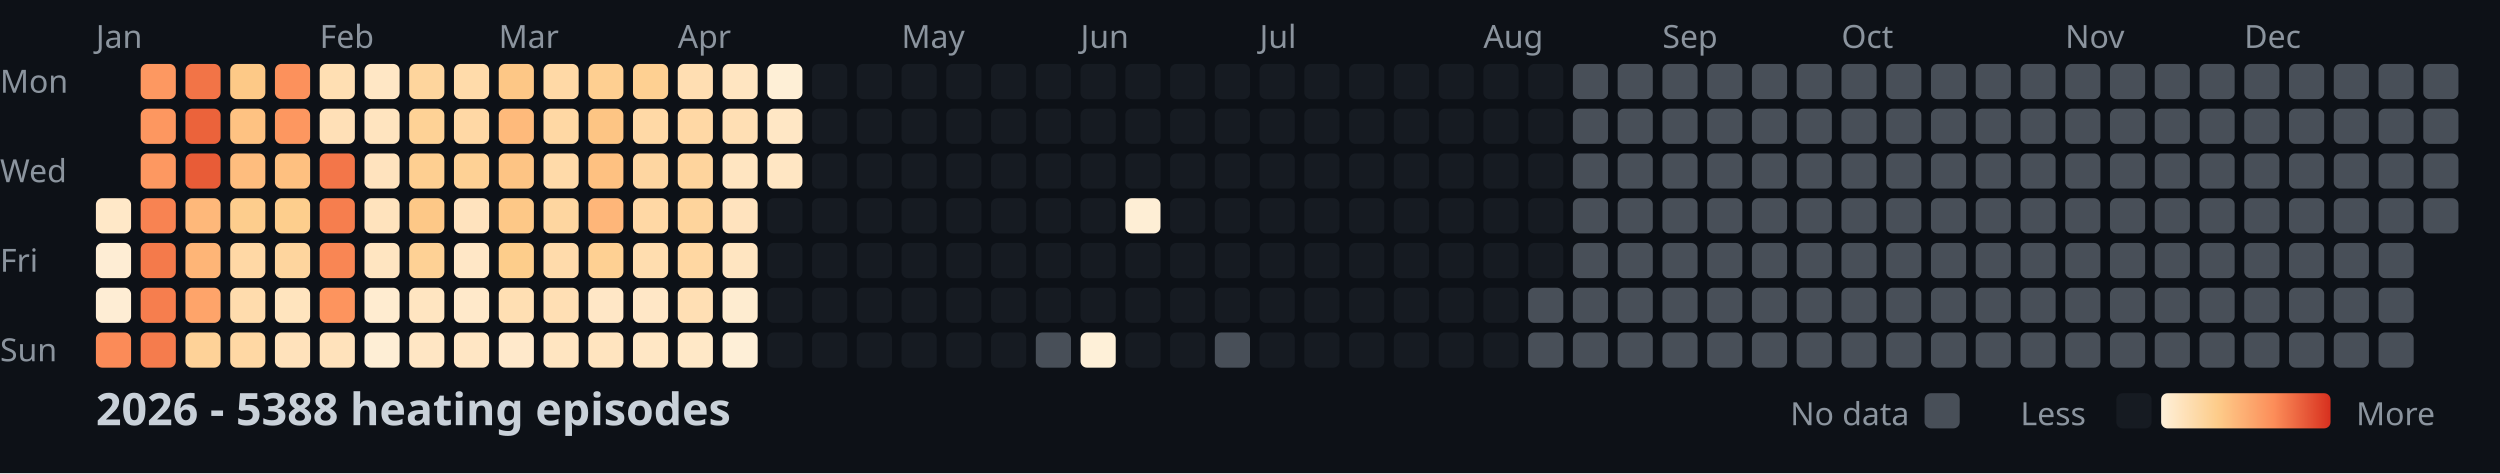
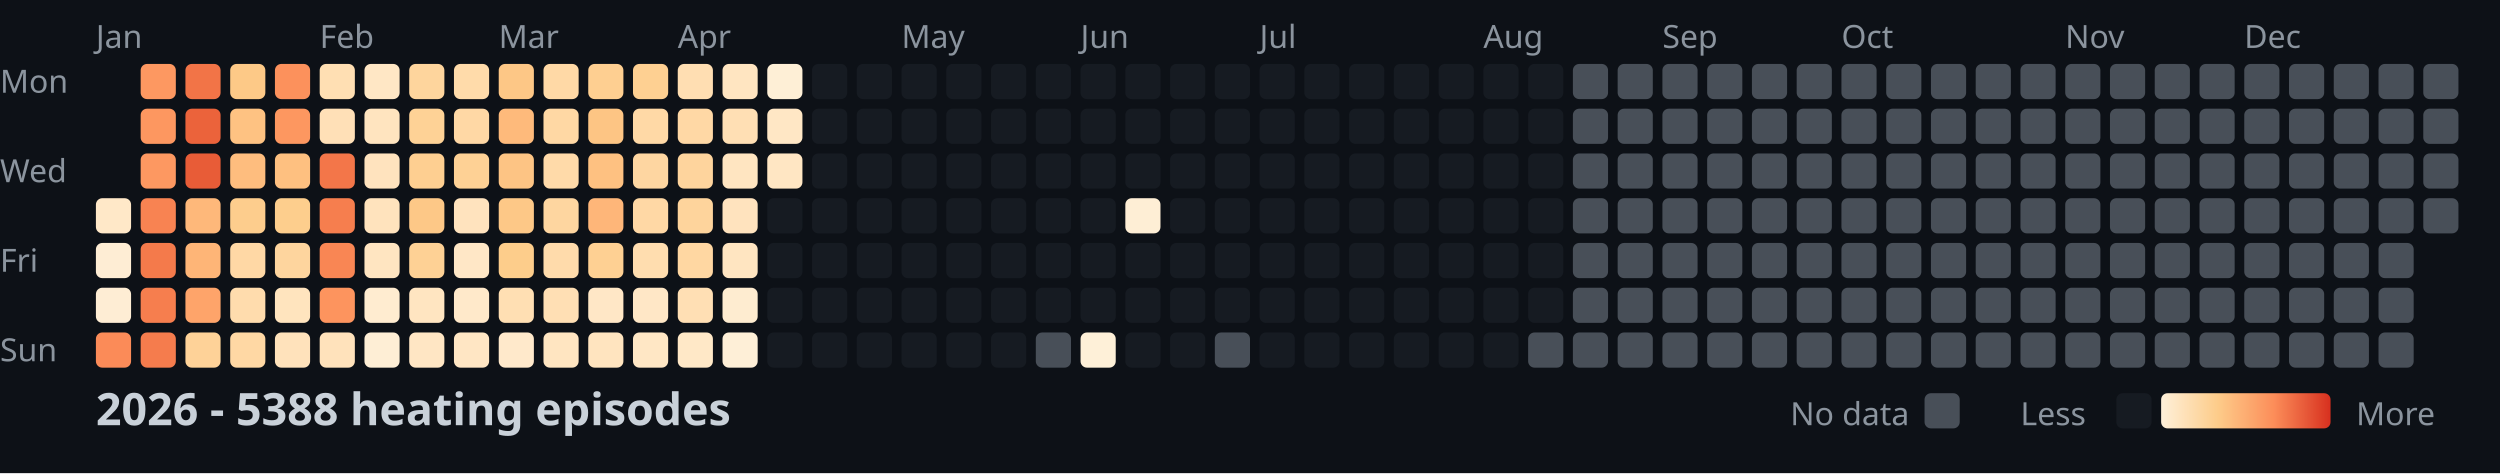
<svg xmlns="http://www.w3.org/2000/svg" width="782" height="148">
  <style>
    .month { font: 10px sans-serif; fill: #8b949e; }
    .day { font: 10px sans-serif; fill: #8b949e; }
    .title { font: bold 14px sans-serif; fill: #c9d1d9; }
    .legend { font: 10px sans-serif; fill: #8b949e; }
  </style>
  <rect width="100%" height="100%" fill="#0d1117" />
  <text x="0" y="29" class="day">Mon</text>
  <text x="0" y="57" class="day">Wed</text>
  <text x="0" y="85" class="day">Fri</text>
  <text x="0" y="113" class="day">Sun</text>
  <text x="30" y="15" class="month">Jan</text>
  <text x="100" y="15" class="month">Feb</text>
  <text x="156" y="15" class="month">Mar</text>
  <text x="212" y="15" class="month">Apr</text>
  <text x="282" y="15" class="month">May</text>
  <text x="338" y="15" class="month">Jun</text>
  <text x="394" y="15" class="month">Jul</text>
  <text x="464" y="15" class="month">Aug</text>
  <text x="520" y="15" class="month">Sep</text>
  <text x="576" y="15" class="month">Oct</text>
  <text x="646" y="15" class="month">Nov</text>
  <text x="702" y="15" class="month">Dec</text>
  <rect x="30" y="62" width="11" height="11" fill="#ffe8c8" rx="2" />
  <rect x="30" y="76" width="11" height="11" fill="#feedd4" rx="2" />
  <rect x="30" y="90" width="11" height="11" fill="#feedd4" rx="2" />
  <rect x="30" y="104" width="11" height="11" fill="#fb8b58" rx="2" />
  <rect x="44" y="20" width="11" height="11" fill="#fd9861" rx="2" />
  <rect x="44" y="34" width="11" height="11" fill="#fd9760" rx="2" />
  <rect x="44" y="48" width="11" height="11" fill="#fd9861" rx="2" />
  <rect x="44" y="62" width="11" height="11" fill="#f88352" rx="2" />
  <rect x="44" y="76" width="11" height="11" fill="#f47a4b" rx="2" />
  <rect x="44" y="90" width="11" height="11" fill="#f67e4e" rx="2" />
  <rect x="44" y="104" width="11" height="11" fill="#f57c4d" rx="2" />
  <rect x="58" y="20" width="11" height="11" fill="#f27447" rx="2" />
  <rect x="58" y="34" width="11" height="11" fill="#eb633b" rx="2" />
  <rect x="58" y="48" width="11" height="11" fill="#e85c37" rx="2" />
  <rect x="58" y="62" width="11" height="11" fill="#feb87a" rx="2" />
  <rect x="58" y="76" width="11" height="11" fill="#feb577" rx="2" />
  <rect x="58" y="90" width="11" height="11" fill="#fea46a" rx="2" />
  <rect x="58" y="104" width="11" height="11" fill="#fed298" rx="2" />
  <rect x="72" y="20" width="11" height="11" fill="#fdc987" rx="2" />
  <rect x="72" y="34" width="11" height="11" fill="#fec282" rx="2" />
  <rect x="72" y="48" width="11" height="11" fill="#febd7e" rx="2" />
  <rect x="72" y="62" width="11" height="11" fill="#fdcd8d" rx="2" />
  <rect x="72" y="76" width="11" height="11" fill="#ffd8a5" rx="2" />
  <rect x="72" y="90" width="11" height="11" fill="#ffdcad" rx="2" />
  <rect x="72" y="104" width="11" height="11" fill="#ffd8a4" rx="2" />
  <rect x="86" y="20" width="11" height="11" fill="#fc915c" rx="2" />
  <rect x="86" y="34" width="11" height="11" fill="#fd9760" rx="2" />
  <rect x="86" y="48" width="11" height="11" fill="#fec080" rx="2" />
  <rect x="86" y="62" width="11" height="11" fill="#fdce8d" rx="2" />
  <rect x="86" y="76" width="11" height="11" fill="#fed59e" rx="2" />
  <rect x="86" y="90" width="11" height="11" fill="#ffe4be" rx="2" />
  <rect x="86" y="104" width="11" height="11" fill="#ffe2bb" rx="2" />
  <rect x="100" y="20" width="11" height="11" fill="#ffdfb3" rx="2" />
  <rect x="100" y="34" width="11" height="11" fill="#ffe0b7" rx="2" />
  <rect x="100" y="48" width="11" height="11" fill="#f37649" rx="2" />
  <rect x="100" y="62" width="11" height="11" fill="#f67e4e" rx="2" />
  <rect x="100" y="76" width="11" height="11" fill="#f98654" rx="2" />
  <rect x="100" y="90" width="11" height="11" fill="#fd945e" rx="2" />
  <rect x="100" y="104" width="11" height="11" fill="#ffe2bb" rx="2" />
  <rect x="114" y="20" width="11" height="11" fill="#ffe7c5" rx="2" />
  <rect x="114" y="34" width="11" height="11" fill="#ffe4bf" rx="2" />
  <rect x="114" y="48" width="11" height="11" fill="#ffe3be" rx="2" />
  <rect x="114" y="62" width="11" height="11" fill="#ffe3bd" rx="2" />
  <rect x="114" y="76" width="11" height="11" fill="#ffe5c1" rx="2" />
  <rect x="114" y="90" width="11" height="11" fill="#ffecd0" rx="2" />
  <rect x="114" y="104" width="11" height="11" fill="#feeed5" rx="2" />
  <rect x="128" y="20" width="11" height="11" fill="#fed59d" rx="2" />
  <rect x="128" y="34" width="11" height="11" fill="#fed296" rx="2" />
  <rect x="128" y="48" width="11" height="11" fill="#fecf91" rx="2" />
  <rect x="128" y="62" width="11" height="11" fill="#fdc887" rx="2" />
  <rect x="128" y="76" width="11" height="11" fill="#fed195" rx="2" />
  <rect x="128" y="90" width="11" height="11" fill="#ffe5c1" rx="2" />
  <rect x="128" y="104" width="11" height="11" fill="#ffe6c4" rx="2" />
  <rect x="142" y="20" width="11" height="11" fill="#ffdbaa" rx="2" />
  <rect x="142" y="34" width="11" height="11" fill="#ffd8a5" rx="2" />
  <rect x="142" y="48" width="11" height="11" fill="#fed195" rx="2" />
  <rect x="142" y="62" width="11" height="11" fill="#ffe3be" rx="2" />
  <rect x="142" y="76" width="11" height="11" fill="#ffe7c6" rx="2" />
  <rect x="142" y="90" width="11" height="11" fill="#ffe9ca" rx="2" />
  <rect x="142" y="104" width="11" height="11" fill="#ffe6c4" rx="2" />
  <rect x="156" y="20" width="11" height="11" fill="#fdc786" rx="2" />
  <rect x="156" y="34" width="11" height="11" fill="#feba7b" rx="2" />
  <rect x="156" y="48" width="11" height="11" fill="#fdc484" rx="2" />
  <rect x="156" y="62" width="11" height="11" fill="#fdc887" rx="2" />
  <rect x="156" y="76" width="11" height="11" fill="#fdcd8b" rx="2" />
  <rect x="156" y="90" width="11" height="11" fill="#ffdfb3" rx="2" />
  <rect x="156" y="104" width="11" height="11" fill="#ffe9cb" rx="2" />
  <rect x="170" y="20" width="11" height="11" fill="#ffd9a6" rx="2" />
  <rect x="170" y="34" width="11" height="11" fill="#ffd8a4" rx="2" />
  <rect x="170" y="48" width="11" height="11" fill="#ffdaa9" rx="2" />
  <rect x="170" y="62" width="11" height="11" fill="#fed6a0" rx="2" />
  <rect x="170" y="76" width="11" height="11" fill="#ffdbab" rx="2" />
  <rect x="170" y="90" width="11" height="11" fill="#ffdfb4" rx="2" />
  <rect x="170" y="104" width="11" height="11" fill="#ffe5c1" rx="2" />
  <rect x="184" y="20" width="11" height="11" fill="#fecf91" rx="2" />
  <rect x="184" y="34" width="11" height="11" fill="#fdc584" rx="2" />
  <rect x="184" y="48" width="11" height="11" fill="#fec181" rx="2" />
  <rect x="184" y="62" width="11" height="11" fill="#feb679" rx="2" />
  <rect x="184" y="76" width="11" height="11" fill="#fed093" rx="2" />
  <rect x="184" y="90" width="11" height="11" fill="#ffe7c6" rx="2" />
  <rect x="184" y="104" width="11" height="11" fill="#ffe4bf" rx="2" />
  <rect x="198" y="20" width="11" height="11" fill="#fed092" rx="2" />
  <rect x="198" y="34" width="11" height="11" fill="#ffd9a6" rx="2" />
  <rect x="198" y="48" width="11" height="11" fill="#fed6a1" rx="2" />
  <rect x="198" y="62" width="11" height="11" fill="#ffd8a5" rx="2" />
  <rect x="198" y="76" width="11" height="11" fill="#ffddaf" rx="2" />
  <rect x="198" y="90" width="11" height="11" fill="#ffe7c6" rx="2" />
  <rect x="198" y="104" width="11" height="11" fill="#ffe7c5" rx="2" />
  <rect x="212" y="20" width="11" height="11" fill="#ffdeb2" rx="2" />
  <rect x="212" y="34" width="11" height="11" fill="#ffd8a5" rx="2" />
  <rect x="212" y="48" width="11" height="11" fill="#fed49d" rx="2" />
  <rect x="212" y="62" width="11" height="11" fill="#fed49c" rx="2" />
  <rect x="212" y="76" width="11" height="11" fill="#ffd7a2" rx="2" />
  <rect x="212" y="90" width="11" height="11" fill="#ffdfb4" rx="2" />
  <rect x="212" y="104" width="11" height="11" fill="#ffe8c7" rx="2" />
  <rect x="226" y="20" width="11" height="11" fill="#ffe5c1" rx="2" />
  <rect x="226" y="34" width="11" height="11" fill="#ffdfb4" rx="2" />
  <rect x="226" y="48" width="11" height="11" fill="#ffe5c1" rx="2" />
  <rect x="226" y="62" width="11" height="11" fill="#ffe3be" rx="2" />
  <rect x="226" y="76" width="11" height="11" fill="#ffe5c1" rx="2" />
  <rect x="226" y="90" width="11" height="11" fill="#feecd0" rx="2" />
  <rect x="226" y="104" width="11" height="11" fill="#feefd7" rx="2" />
  <rect x="240" y="20" width="11" height="11" fill="#feefd6" rx="2" />
  <rect x="240" y="34" width="11" height="11" fill="#ffe7c5" rx="2" />
  <rect x="240" y="48" width="11" height="11" fill="#ffe6c3" rx="2" />
  <rect x="240" y="62" width="11" height="11" fill="#161b22" rx="2" />
  <rect x="240" y="76" width="11" height="11" fill="#161b22" rx="2" />
  <rect x="240" y="90" width="11" height="11" fill="#161b22" rx="2" />
  <rect x="240" y="104" width="11" height="11" fill="#161b22" rx="2" />
  <rect x="254" y="20" width="11" height="11" fill="#161b22" rx="2" />
  <rect x="254" y="34" width="11" height="11" fill="#161b22" rx="2" />
  <rect x="254" y="48" width="11" height="11" fill="#161b22" rx="2" />
  <rect x="254" y="62" width="11" height="11" fill="#161b22" rx="2" />
  <rect x="254" y="76" width="11" height="11" fill="#161b22" rx="2" />
  <rect x="254" y="90" width="11" height="11" fill="#161b22" rx="2" />
  <rect x="254" y="104" width="11" height="11" fill="#161b22" rx="2" />
  <rect x="268" y="20" width="11" height="11" fill="#161b22" rx="2" />
  <rect x="268" y="34" width="11" height="11" fill="#161b22" rx="2" />
  <rect x="268" y="48" width="11" height="11" fill="#161b22" rx="2" />
  <rect x="268" y="62" width="11" height="11" fill="#161b22" rx="2" />
  <rect x="268" y="76" width="11" height="11" fill="#161b22" rx="2" />
  <rect x="268" y="90" width="11" height="11" fill="#161b22" rx="2" />
  <rect x="268" y="104" width="11" height="11" fill="#161b22" rx="2" />
  <rect x="282" y="20" width="11" height="11" fill="#161b22" rx="2" />
  <rect x="282" y="34" width="11" height="11" fill="#161b22" rx="2" />
  <rect x="282" y="48" width="11" height="11" fill="#161b22" rx="2" />
  <rect x="282" y="62" width="11" height="11" fill="#161b22" rx="2" />
  <rect x="282" y="76" width="11" height="11" fill="#161b22" rx="2" />
  <rect x="282" y="90" width="11" height="11" fill="#161b22" rx="2" />
  <rect x="282" y="104" width="11" height="11" fill="#161b22" rx="2" />
  <rect x="296" y="20" width="11" height="11" fill="#161b22" rx="2" />
  <rect x="296" y="34" width="11" height="11" fill="#161b22" rx="2" />
  <rect x="296" y="48" width="11" height="11" fill="#161b22" rx="2" />
  <rect x="296" y="62" width="11" height="11" fill="#161b22" rx="2" />
  <rect x="296" y="76" width="11" height="11" fill="#161b22" rx="2" />
  <rect x="296" y="90" width="11" height="11" fill="#161b22" rx="2" />
  <rect x="296" y="104" width="11" height="11" fill="#161b22" rx="2" />
  <rect x="310" y="20" width="11" height="11" fill="#161b22" rx="2" />
  <rect x="310" y="34" width="11" height="11" fill="#161b22" rx="2" />
  <rect x="310" y="48" width="11" height="11" fill="#161b22" rx="2" />
  <rect x="310" y="62" width="11" height="11" fill="#161b22" rx="2" />
  <rect x="310" y="76" width="11" height="11" fill="#161b22" rx="2" />
  <rect x="310" y="90" width="11" height="11" fill="#161b22" rx="2" />
  <rect x="310" y="104" width="11" height="11" fill="#161b22" rx="2" />
  <rect x="324" y="20" width="11" height="11" fill="#161b22" rx="2" />
  <rect x="324" y="34" width="11" height="11" fill="#161b22" rx="2" />
  <rect x="324" y="48" width="11" height="11" fill="#161b22" rx="2" />
  <rect x="324" y="62" width="11" height="11" fill="#161b22" rx="2" />
  <rect x="324" y="76" width="11" height="11" fill="#161b22" rx="2" />
  <rect x="324" y="90" width="11" height="11" fill="#161b22" rx="2" />
  <rect x="324" y="104" width="11" height="11" fill="#484f58" rx="2" />
  <rect x="338" y="20" width="11" height="11" fill="#161b22" rx="2" />
  <rect x="338" y="34" width="11" height="11" fill="#161b22" rx="2" />
  <rect x="338" y="48" width="11" height="11" fill="#161b22" rx="2" />
  <rect x="338" y="62" width="11" height="11" fill="#161b22" rx="2" />
  <rect x="338" y="76" width="11" height="11" fill="#161b22" rx="2" />
  <rect x="338" y="90" width="11" height="11" fill="#161b22" rx="2" />
  <rect x="338" y="104" width="11" height="11" fill="#fef0d8" rx="2" />
  <rect x="352" y="20" width="11" height="11" fill="#161b22" rx="2" />
  <rect x="352" y="34" width="11" height="11" fill="#161b22" rx="2" />
  <rect x="352" y="48" width="11" height="11" fill="#161b22" rx="2" />
  <rect x="352" y="62" width="11" height="11" fill="#feeed5" rx="2" />
  <rect x="352" y="76" width="11" height="11" fill="#161b22" rx="2" />
  <rect x="352" y="90" width="11" height="11" fill="#161b22" rx="2" />
  <rect x="352" y="104" width="11" height="11" fill="#161b22" rx="2" />
  <rect x="366" y="20" width="11" height="11" fill="#161b22" rx="2" />
  <rect x="366" y="34" width="11" height="11" fill="#161b22" rx="2" />
  <rect x="366" y="48" width="11" height="11" fill="#161b22" rx="2" />
  <rect x="366" y="62" width="11" height="11" fill="#161b22" rx="2" />
  <rect x="366" y="76" width="11" height="11" fill="#161b22" rx="2" />
  <rect x="366" y="90" width="11" height="11" fill="#161b22" rx="2" />
  <rect x="366" y="104" width="11" height="11" fill="#161b22" rx="2" />
  <rect x="380" y="20" width="11" height="11" fill="#161b22" rx="2" />
  <rect x="380" y="34" width="11" height="11" fill="#161b22" rx="2" />
  <rect x="380" y="48" width="11" height="11" fill="#161b22" rx="2" />
  <rect x="380" y="62" width="11" height="11" fill="#161b22" rx="2" />
  <rect x="380" y="76" width="11" height="11" fill="#161b22" rx="2" />
  <rect x="380" y="90" width="11" height="11" fill="#161b22" rx="2" />
  <rect x="380" y="104" width="11" height="11" fill="#484f58" rx="2" />
  <rect x="394" y="20" width="11" height="11" fill="#161b22" rx="2" />
  <rect x="394" y="34" width="11" height="11" fill="#161b22" rx="2" />
  <rect x="394" y="48" width="11" height="11" fill="#161b22" rx="2" />
  <rect x="394" y="62" width="11" height="11" fill="#161b22" rx="2" />
  <rect x="394" y="76" width="11" height="11" fill="#161b22" rx="2" />
  <rect x="394" y="90" width="11" height="11" fill="#161b22" rx="2" />
  <rect x="394" y="104" width="11" height="11" fill="#161b22" rx="2" />
  <rect x="408" y="20" width="11" height="11" fill="#161b22" rx="2" />
  <rect x="408" y="34" width="11" height="11" fill="#161b22" rx="2" />
  <rect x="408" y="48" width="11" height="11" fill="#161b22" rx="2" />
  <rect x="408" y="62" width="11" height="11" fill="#161b22" rx="2" />
  <rect x="408" y="76" width="11" height="11" fill="#161b22" rx="2" />
  <rect x="408" y="90" width="11" height="11" fill="#161b22" rx="2" />
  <rect x="408" y="104" width="11" height="11" fill="#161b22" rx="2" />
  <rect x="422" y="20" width="11" height="11" fill="#161b22" rx="2" />
  <rect x="422" y="34" width="11" height="11" fill="#161b22" rx="2" />
  <rect x="422" y="48" width="11" height="11" fill="#161b22" rx="2" />
  <rect x="422" y="62" width="11" height="11" fill="#161b22" rx="2" />
  <rect x="422" y="76" width="11" height="11" fill="#161b22" rx="2" />
  <rect x="422" y="90" width="11" height="11" fill="#161b22" rx="2" />
  <rect x="422" y="104" width="11" height="11" fill="#161b22" rx="2" />
  <rect x="436" y="20" width="11" height="11" fill="#161b22" rx="2" />
  <rect x="436" y="34" width="11" height="11" fill="#161b22" rx="2" />
  <rect x="436" y="48" width="11" height="11" fill="#161b22" rx="2" />
  <rect x="436" y="62" width="11" height="11" fill="#161b22" rx="2" />
  <rect x="436" y="76" width="11" height="11" fill="#161b22" rx="2" />
  <rect x="436" y="90" width="11" height="11" fill="#161b22" rx="2" />
  <rect x="436" y="104" width="11" height="11" fill="#161b22" rx="2" />
  <rect x="450" y="20" width="11" height="11" fill="#161b22" rx="2" />
  <rect x="450" y="34" width="11" height="11" fill="#161b22" rx="2" />
  <rect x="450" y="48" width="11" height="11" fill="#161b22" rx="2" />
  <rect x="450" y="62" width="11" height="11" fill="#161b22" rx="2" />
  <rect x="450" y="76" width="11" height="11" fill="#161b22" rx="2" />
  <rect x="450" y="90" width="11" height="11" fill="#161b22" rx="2" />
  <rect x="450" y="104" width="11" height="11" fill="#161b22" rx="2" />
  <rect x="464" y="20" width="11" height="11" fill="#161b22" rx="2" />
  <rect x="464" y="34" width="11" height="11" fill="#161b22" rx="2" />
  <rect x="464" y="48" width="11" height="11" fill="#161b22" rx="2" />
  <rect x="464" y="62" width="11" height="11" fill="#161b22" rx="2" />
  <rect x="464" y="76" width="11" height="11" fill="#161b22" rx="2" />
  <rect x="464" y="90" width="11" height="11" fill="#161b22" rx="2" />
  <rect x="464" y="104" width="11" height="11" fill="#161b22" rx="2" />
  <rect x="478" y="20" width="11" height="11" fill="#161b22" rx="2" />
  <rect x="478" y="34" width="11" height="11" fill="#161b22" rx="2" />
  <rect x="478" y="48" width="11" height="11" fill="#161b22" rx="2" />
  <rect x="478" y="62" width="11" height="11" fill="#161b22" rx="2" />
  <rect x="478" y="76" width="11" height="11" fill="#161b22" rx="2" />
-   <rect x="478" y="90" width="11" height="11" fill="#484f58" rx="2" />
+   <rect x="478" y="90" width="11" height="11" fill="#161b22" rx="2" />
  <rect x="478" y="104" width="11" height="11" fill="#484f58" rx="2" />
  <rect x="492" y="20" width="11" height="11" fill="#484f58" rx="2" />
  <rect x="492" y="34" width="11" height="11" fill="#484f58" rx="2" />
  <rect x="492" y="48" width="11" height="11" fill="#484f58" rx="2" />
  <rect x="492" y="62" width="11" height="11" fill="#484f58" rx="2" />
  <rect x="492" y="76" width="11" height="11" fill="#484f58" rx="2" />
  <rect x="492" y="90" width="11" height="11" fill="#484f58" rx="2" />
  <rect x="492" y="104" width="11" height="11" fill="#484f58" rx="2" />
  <rect x="506" y="20" width="11" height="11" fill="#484f58" rx="2" />
  <rect x="506" y="34" width="11" height="11" fill="#484f58" rx="2" />
  <rect x="506" y="48" width="11" height="11" fill="#484f58" rx="2" />
  <rect x="506" y="62" width="11" height="11" fill="#484f58" rx="2" />
  <rect x="506" y="76" width="11" height="11" fill="#484f58" rx="2" />
  <rect x="506" y="90" width="11" height="11" fill="#484f58" rx="2" />
  <rect x="506" y="104" width="11" height="11" fill="#484f58" rx="2" />
  <rect x="520" y="20" width="11" height="11" fill="#484f58" rx="2" />
  <rect x="520" y="34" width="11" height="11" fill="#484f58" rx="2" />
  <rect x="520" y="48" width="11" height="11" fill="#484f58" rx="2" />
  <rect x="520" y="62" width="11" height="11" fill="#484f58" rx="2" />
  <rect x="520" y="76" width="11" height="11" fill="#484f58" rx="2" />
  <rect x="520" y="90" width="11" height="11" fill="#484f58" rx="2" />
  <rect x="520" y="104" width="11" height="11" fill="#484f58" rx="2" />
  <rect x="534" y="20" width="11" height="11" fill="#484f58" rx="2" />
  <rect x="534" y="34" width="11" height="11" fill="#484f58" rx="2" />
  <rect x="534" y="48" width="11" height="11" fill="#484f58" rx="2" />
  <rect x="534" y="62" width="11" height="11" fill="#484f58" rx="2" />
  <rect x="534" y="76" width="11" height="11" fill="#484f58" rx="2" />
  <rect x="534" y="90" width="11" height="11" fill="#484f58" rx="2" />
  <rect x="534" y="104" width="11" height="11" fill="#484f58" rx="2" />
  <rect x="548" y="20" width="11" height="11" fill="#484f58" rx="2" />
  <rect x="548" y="34" width="11" height="11" fill="#484f58" rx="2" />
  <rect x="548" y="48" width="11" height="11" fill="#484f58" rx="2" />
  <rect x="548" y="62" width="11" height="11" fill="#484f58" rx="2" />
  <rect x="548" y="76" width="11" height="11" fill="#484f58" rx="2" />
  <rect x="548" y="90" width="11" height="11" fill="#484f58" rx="2" />
  <rect x="548" y="104" width="11" height="11" fill="#484f58" rx="2" />
  <rect x="562" y="20" width="11" height="11" fill="#484f58" rx="2" />
  <rect x="562" y="34" width="11" height="11" fill="#484f58" rx="2" />
  <rect x="562" y="48" width="11" height="11" fill="#484f58" rx="2" />
  <rect x="562" y="62" width="11" height="11" fill="#484f58" rx="2" />
  <rect x="562" y="76" width="11" height="11" fill="#484f58" rx="2" />
  <rect x="562" y="90" width="11" height="11" fill="#484f58" rx="2" />
  <rect x="562" y="104" width="11" height="11" fill="#484f58" rx="2" />
  <rect x="576" y="20" width="11" height="11" fill="#484f58" rx="2" />
  <rect x="576" y="34" width="11" height="11" fill="#484f58" rx="2" />
  <rect x="576" y="48" width="11" height="11" fill="#484f58" rx="2" />
  <rect x="576" y="62" width="11" height="11" fill="#484f58" rx="2" />
  <rect x="576" y="76" width="11" height="11" fill="#484f58" rx="2" />
  <rect x="576" y="90" width="11" height="11" fill="#484f58" rx="2" />
  <rect x="576" y="104" width="11" height="11" fill="#484f58" rx="2" />
  <rect x="590" y="20" width="11" height="11" fill="#484f58" rx="2" />
  <rect x="590" y="34" width="11" height="11" fill="#484f58" rx="2" />
  <rect x="590" y="48" width="11" height="11" fill="#484f58" rx="2" />
  <rect x="590" y="62" width="11" height="11" fill="#484f58" rx="2" />
  <rect x="590" y="76" width="11" height="11" fill="#484f58" rx="2" />
  <rect x="590" y="90" width="11" height="11" fill="#484f58" rx="2" />
  <rect x="590" y="104" width="11" height="11" fill="#484f58" rx="2" />
  <rect x="604" y="20" width="11" height="11" fill="#484f58" rx="2" />
  <rect x="604" y="34" width="11" height="11" fill="#484f58" rx="2" />
  <rect x="604" y="48" width="11" height="11" fill="#484f58" rx="2" />
  <rect x="604" y="62" width="11" height="11" fill="#484f58" rx="2" />
  <rect x="604" y="76" width="11" height="11" fill="#484f58" rx="2" />
  <rect x="604" y="90" width="11" height="11" fill="#484f58" rx="2" />
  <rect x="604" y="104" width="11" height="11" fill="#484f58" rx="2" />
  <rect x="618" y="20" width="11" height="11" fill="#484f58" rx="2" />
  <rect x="618" y="34" width="11" height="11" fill="#484f58" rx="2" />
  <rect x="618" y="48" width="11" height="11" fill="#484f58" rx="2" />
  <rect x="618" y="62" width="11" height="11" fill="#484f58" rx="2" />
  <rect x="618" y="76" width="11" height="11" fill="#484f58" rx="2" />
  <rect x="618" y="90" width="11" height="11" fill="#484f58" rx="2" />
  <rect x="618" y="104" width="11" height="11" fill="#484f58" rx="2" />
  <rect x="632" y="20" width="11" height="11" fill="#484f58" rx="2" />
  <rect x="632" y="34" width="11" height="11" fill="#484f58" rx="2" />
  <rect x="632" y="48" width="11" height="11" fill="#484f58" rx="2" />
  <rect x="632" y="62" width="11" height="11" fill="#484f58" rx="2" />
  <rect x="632" y="76" width="11" height="11" fill="#484f58" rx="2" />
  <rect x="632" y="90" width="11" height="11" fill="#484f58" rx="2" />
  <rect x="632" y="104" width="11" height="11" fill="#484f58" rx="2" />
  <rect x="646" y="20" width="11" height="11" fill="#484f58" rx="2" />
  <rect x="646" y="34" width="11" height="11" fill="#484f58" rx="2" />
  <rect x="646" y="48" width="11" height="11" fill="#484f58" rx="2" />
  <rect x="646" y="62" width="11" height="11" fill="#484f58" rx="2" />
  <rect x="646" y="76" width="11" height="11" fill="#484f58" rx="2" />
  <rect x="646" y="90" width="11" height="11" fill="#484f58" rx="2" />
  <rect x="646" y="104" width="11" height="11" fill="#484f58" rx="2" />
  <rect x="660" y="20" width="11" height="11" fill="#484f58" rx="2" />
  <rect x="660" y="34" width="11" height="11" fill="#484f58" rx="2" />
  <rect x="660" y="48" width="11" height="11" fill="#484f58" rx="2" />
  <rect x="660" y="62" width="11" height="11" fill="#484f58" rx="2" />
  <rect x="660" y="76" width="11" height="11" fill="#484f58" rx="2" />
  <rect x="660" y="90" width="11" height="11" fill="#484f58" rx="2" />
  <rect x="660" y="104" width="11" height="11" fill="#484f58" rx="2" />
  <rect x="674" y="20" width="11" height="11" fill="#484f58" rx="2" />
  <rect x="674" y="34" width="11" height="11" fill="#484f58" rx="2" />
  <rect x="674" y="48" width="11" height="11" fill="#484f58" rx="2" />
  <rect x="674" y="62" width="11" height="11" fill="#484f58" rx="2" />
  <rect x="674" y="76" width="11" height="11" fill="#484f58" rx="2" />
  <rect x="674" y="90" width="11" height="11" fill="#484f58" rx="2" />
  <rect x="674" y="104" width="11" height="11" fill="#484f58" rx="2" />
  <rect x="688" y="20" width="11" height="11" fill="#484f58" rx="2" />
  <rect x="688" y="34" width="11" height="11" fill="#484f58" rx="2" />
  <rect x="688" y="48" width="11" height="11" fill="#484f58" rx="2" />
  <rect x="688" y="62" width="11" height="11" fill="#484f58" rx="2" />
  <rect x="688" y="76" width="11" height="11" fill="#484f58" rx="2" />
  <rect x="688" y="90" width="11" height="11" fill="#484f58" rx="2" />
  <rect x="688" y="104" width="11" height="11" fill="#484f58" rx="2" />
  <rect x="702" y="20" width="11" height="11" fill="#484f58" rx="2" />
  <rect x="702" y="34" width="11" height="11" fill="#484f58" rx="2" />
  <rect x="702" y="48" width="11" height="11" fill="#484f58" rx="2" />
  <rect x="702" y="62" width="11" height="11" fill="#484f58" rx="2" />
  <rect x="702" y="76" width="11" height="11" fill="#484f58" rx="2" />
  <rect x="702" y="90" width="11" height="11" fill="#484f58" rx="2" />
  <rect x="702" y="104" width="11" height="11" fill="#484f58" rx="2" />
  <rect x="716" y="20" width="11" height="11" fill="#484f58" rx="2" />
  <rect x="716" y="34" width="11" height="11" fill="#484f58" rx="2" />
  <rect x="716" y="48" width="11" height="11" fill="#484f58" rx="2" />
  <rect x="716" y="62" width="11" height="11" fill="#484f58" rx="2" />
  <rect x="716" y="76" width="11" height="11" fill="#484f58" rx="2" />
  <rect x="716" y="90" width="11" height="11" fill="#484f58" rx="2" />
  <rect x="716" y="104" width="11" height="11" fill="#484f58" rx="2" />
  <rect x="730" y="20" width="11" height="11" fill="#484f58" rx="2" />
  <rect x="730" y="34" width="11" height="11" fill="#484f58" rx="2" />
  <rect x="730" y="48" width="11" height="11" fill="#484f58" rx="2" />
  <rect x="730" y="62" width="11" height="11" fill="#484f58" rx="2" />
  <rect x="730" y="76" width="11" height="11" fill="#484f58" rx="2" />
  <rect x="730" y="90" width="11" height="11" fill="#484f58" rx="2" />
  <rect x="730" y="104" width="11" height="11" fill="#484f58" rx="2" />
  <rect x="744" y="20" width="11" height="11" fill="#484f58" rx="2" />
  <rect x="744" y="34" width="11" height="11" fill="#484f58" rx="2" />
  <rect x="744" y="48" width="11" height="11" fill="#484f58" rx="2" />
  <rect x="744" y="62" width="11" height="11" fill="#484f58" rx="2" />
  <rect x="744" y="76" width="11" height="11" fill="#484f58" rx="2" />
  <rect x="744" y="90" width="11" height="11" fill="#484f58" rx="2" />
  <rect x="744" y="104" width="11" height="11" fill="#484f58" rx="2" />
  <rect x="758" y="20" width="11" height="11" fill="#484f58" rx="2" />
  <rect x="758" y="34" width="11" height="11" fill="#484f58" rx="2" />
  <rect x="758" y="48" width="11" height="11" fill="#484f58" rx="2" />
  <rect x="758" y="62" width="11" height="11" fill="#484f58" rx="2" />
  <text x="30" y="133" class="title">2026 - 5388 heating episodes</text>
  <defs>
    <linearGradient id="legend-gradient" x1="0" y1="0" x2="1" y2="0">
      <stop offset="0%" stop-color="#fef0d9" />
      <stop offset="33.333%" stop-color="#fdcc8a" />
      <stop offset="66.667%" stop-color="#fc8d59" />
      <stop offset="100%" stop-color="#d7301f" />
    </linearGradient>
  </defs>
  <text x="560" y="133" class="legend">No data</text>
  <rect x="602" y="123" width="11" height="11" fill="#484f58" rx="2" />
  <text x="632" y="133" class="legend">Less</text>
  <rect x="662" y="123" width="11" height="11" fill="#161b22" rx="2" />
  <rect x="676" y="123" width="53" height="11" fill="url(#legend-gradient)" rx="2" />
  <text x="737" y="133" class="legend">More</text>
</svg>
